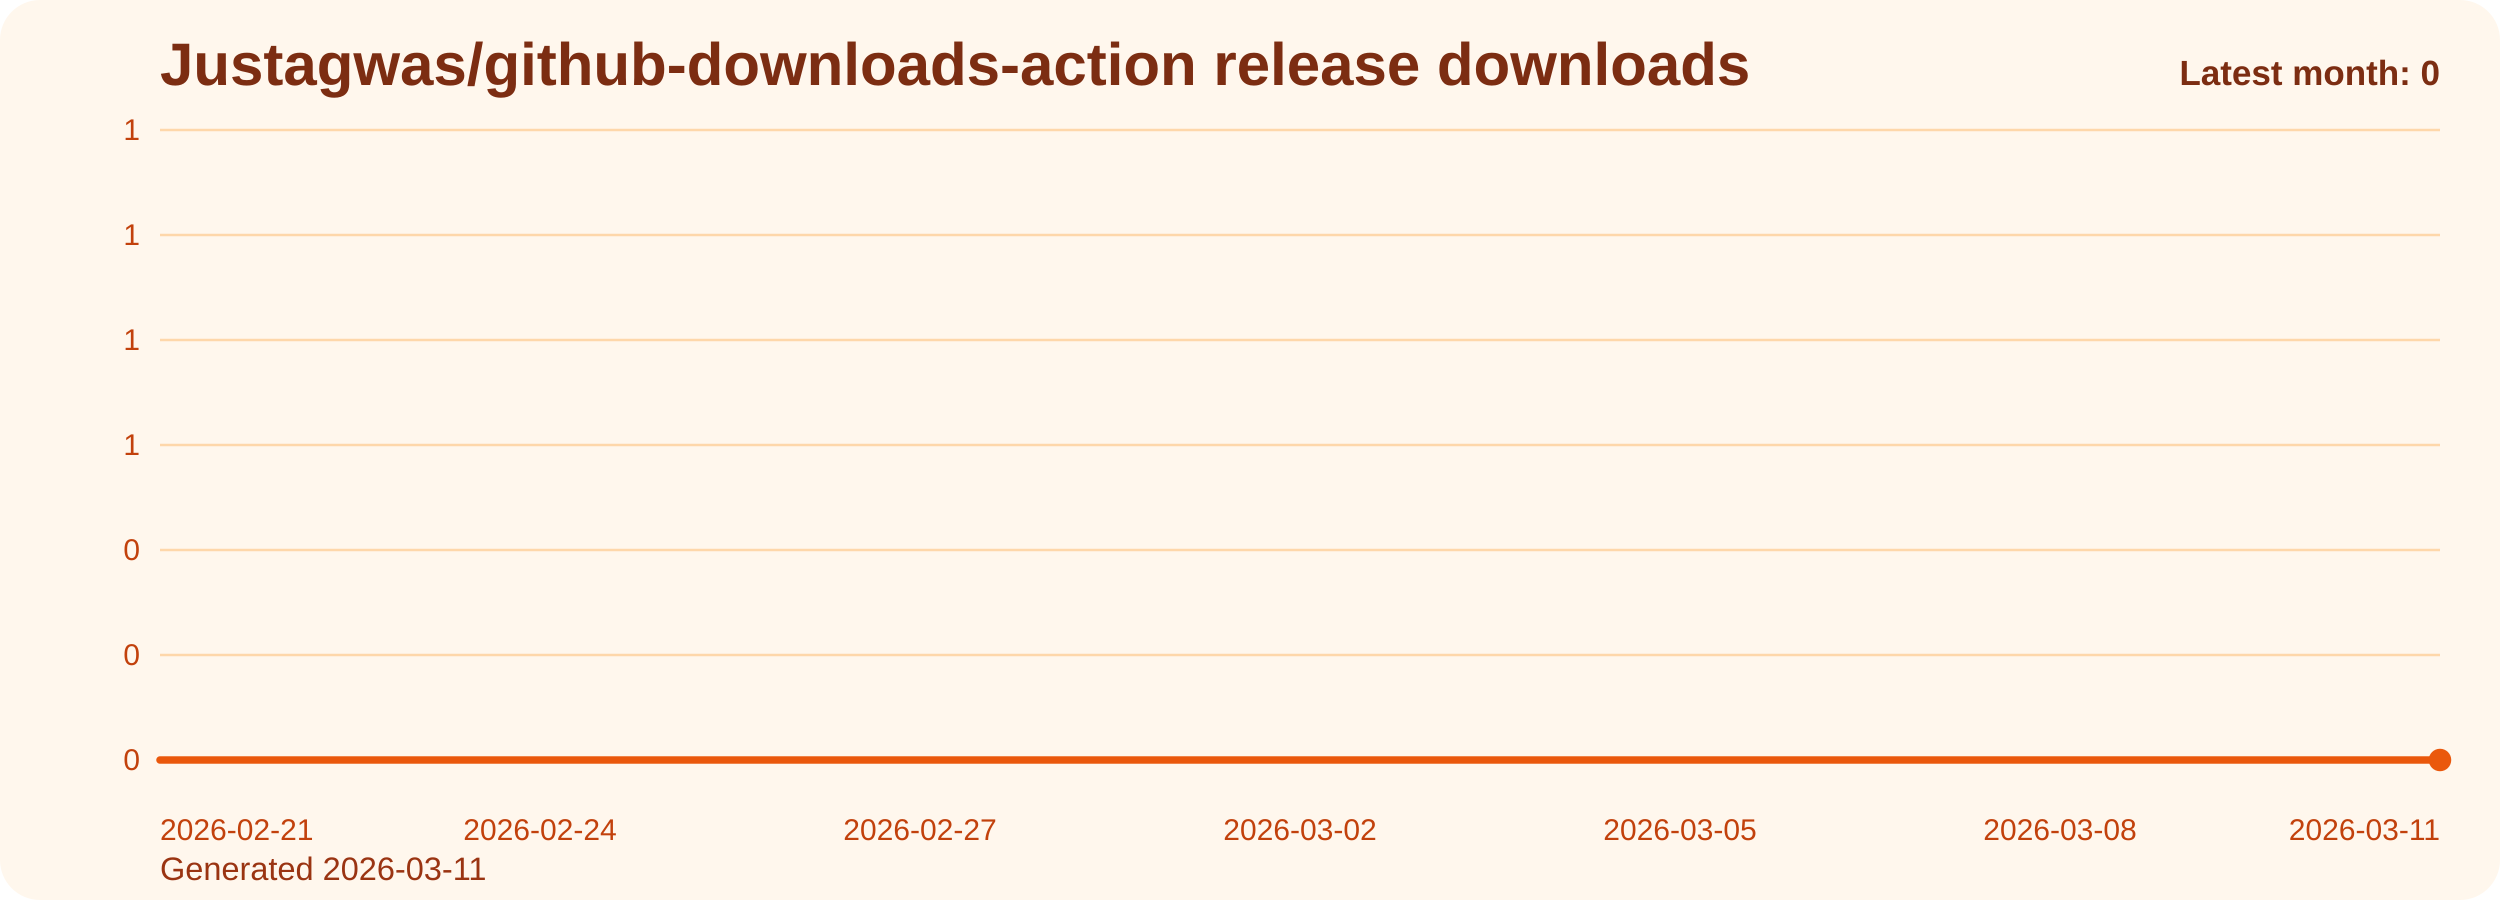
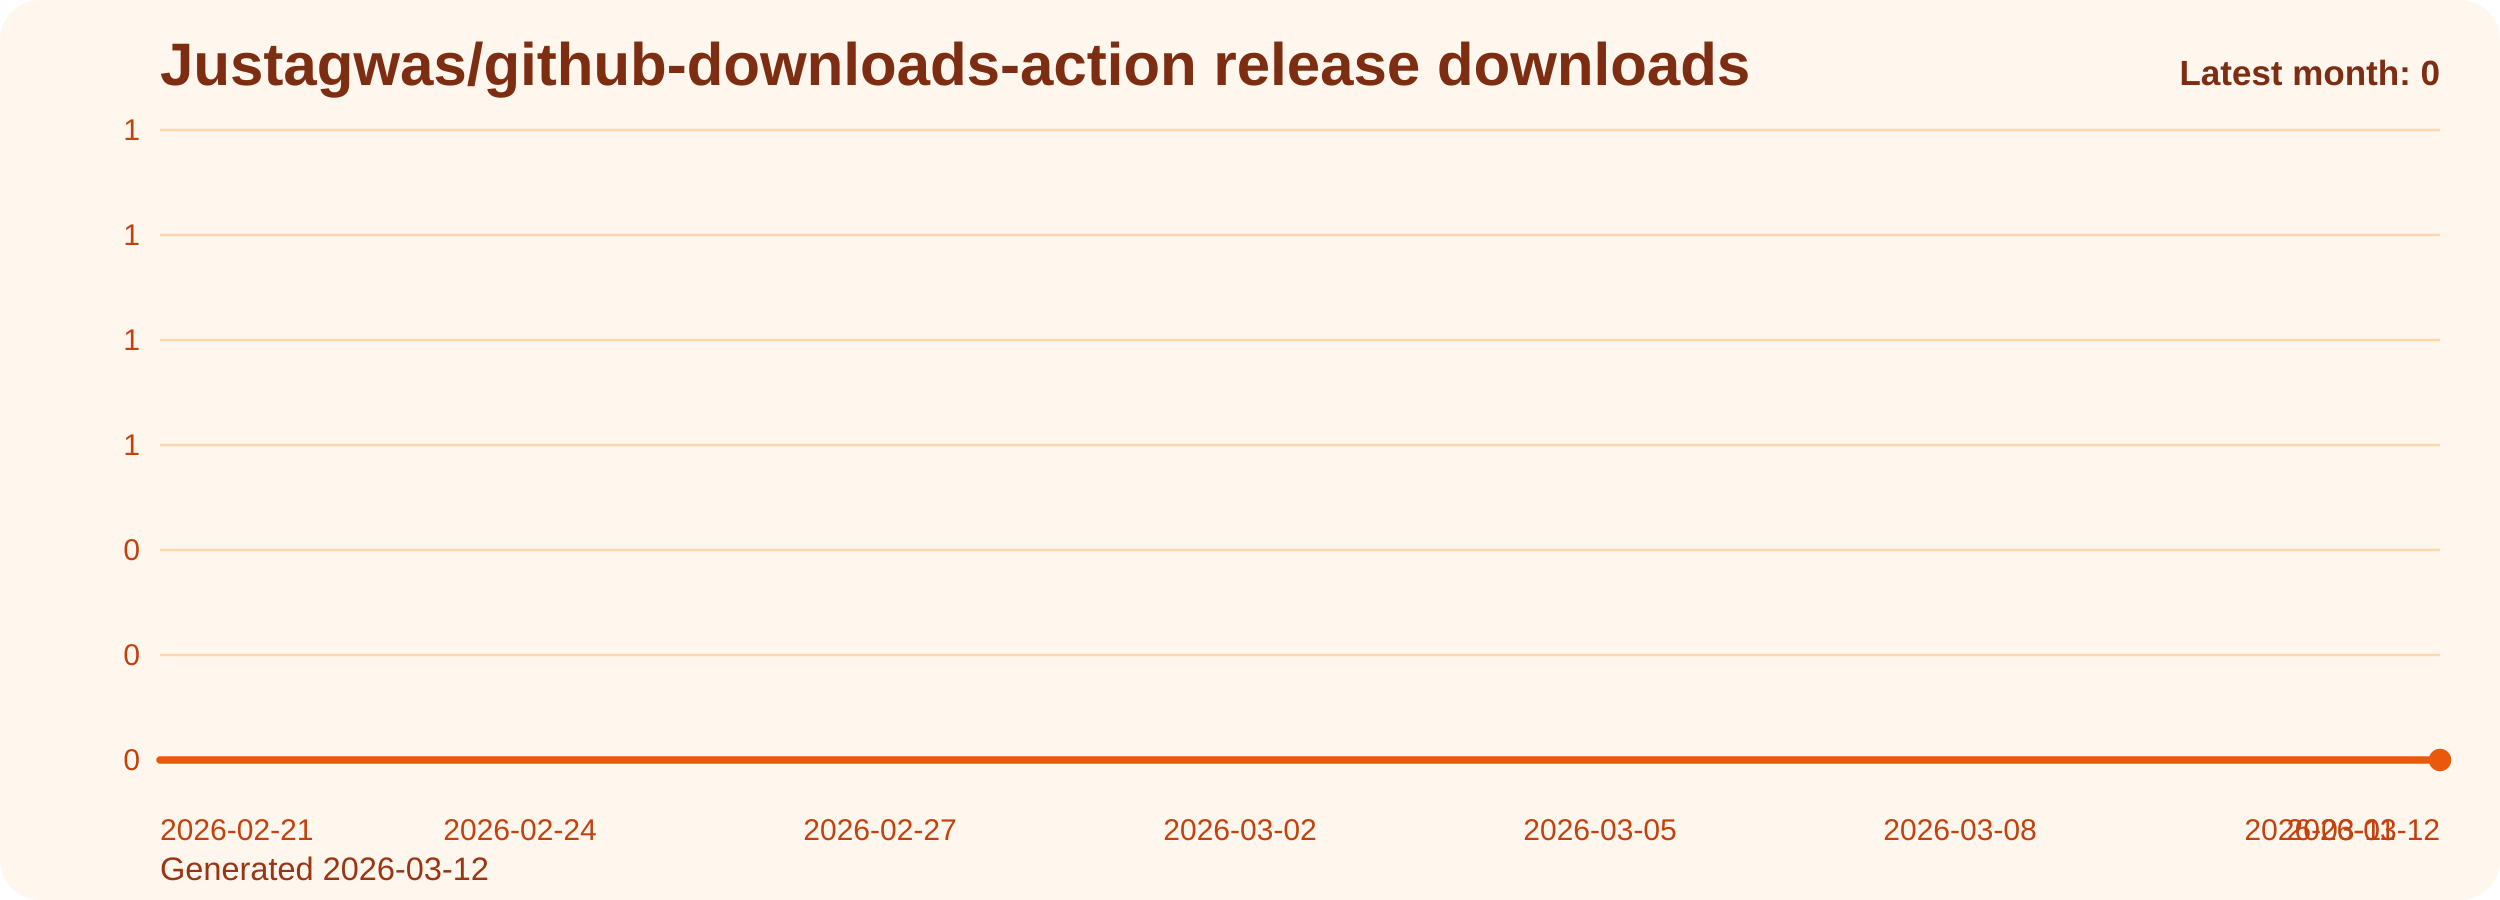
<svg xmlns="http://www.w3.org/2000/svg" viewBox="0 0 1000 360" role="img" aria-label="Justagwas/github-downloads-action release downloads chart">
  <defs>
    <linearGradient id="fill-monthly-orange" x1="0" y1="0" x2="0" y2="1">
      <stop offset="0%" stop-color="#f97316" stop-opacity="0.32" />
      <stop offset="100%" stop-color="#f97316" stop-opacity="0.05" />
    </linearGradient>
    <style>
      .bg { fill: #fff7ed; }
      .title { font: 700 24px Arial, sans-serif; fill: #7c2d12; }
      .sub { font: 400 13px Arial, sans-serif; fill: #9a3412; }
      .grid { stroke: #fed7aa; stroke-width: 1; }
      .axis { font: 400 12px Arial, sans-serif; fill: #c2410c; }
      .line { fill: none; stroke: #ea580c; stroke-width: 3; stroke-linecap: round; stroke-linejoin: round; }
      .dot { fill: #ea580c; }
      .value { font: 600 11px Arial, sans-serif; fill: #9a3412; }
      .latest { font: 700 14px Arial, sans-serif; fill: #7c2d12; }
    </style>
  </defs>
  <rect class="bg" x="0" y="0" width="1000" height="360" rx="16" />
  <text class="title" x="64" y="34">Justagwas/github-downloads-action release downloads</text>
-   <text class="sub" x="64" y="352">Generated 2026-03-11</text>
+   <text class="sub" x="64" y="352">Generated 2026-03-12</text>
  <line x1="64" y1="52.00" x2="976" y2="52.00" class="grid" />
  <text x="56" y="56.00" text-anchor="end" class="axis">1</text>
  <line x1="64" y1="94.00" x2="976" y2="94.00" class="grid" />
  <text x="56" y="98.00" text-anchor="end" class="axis">1</text>
  <line x1="64" y1="136.00" x2="976" y2="136.00" class="grid" />
  <text x="56" y="140.00" text-anchor="end" class="axis">1</text>
  <line x1="64" y1="178.00" x2="976" y2="178.00" class="grid" />
  <text x="56" y="182.00" text-anchor="end" class="axis">1</text>
  <line x1="64" y1="220.00" x2="976" y2="220.00" class="grid" />
  <text x="56" y="224.00" text-anchor="end" class="axis">0</text>
  <line x1="64" y1="262.00" x2="976" y2="262.00" class="grid" />
  <text x="56" y="266.00" text-anchor="end" class="axis">0</text>
  <line x1="64" y1="304.00" x2="976" y2="304.00" class="grid" />
  <text x="56" y="308.00" text-anchor="end" class="axis">0</text>
-   <path d="M 64.00 304 L 64.00 304.00 L 114.67 304.00 L 165.33 304.00 L 216.00 304.00 L 266.67 304.00 L 317.33 304.00 L 368.00 304.00 L 418.67 304.00 L 469.33 304.00 L 520.00 304.00 L 570.67 304.00 L 621.33 304.00 L 672.00 304.00 L 722.67 304.00 L 773.33 304.00 L 824.00 304.00 L 874.67 304.00 L 925.33 304.00 L 976.00 304.00 L 976.00 304 Z" fill="url(#fill-monthly-orange)" />
-   <polyline class="line" points="64.00,304.00 114.67,304.00 165.33,304.00 216.00,304.00 266.67,304.00 317.33,304.00 368.00,304.00 418.67,304.00 469.33,304.00 520.00,304.00 570.67,304.00 621.33,304.00 672.00,304.00 722.67,304.00 773.33,304.00 824.00,304.00 874.67,304.00 925.33,304.00 976.00,304.00" />
+   <path d="M 64.00 304 L 64.00 304.00 L 112.00 304.00 L 160.00 304.00 L 208.00 304.00 L 256.00 304.00 L 304.00 304.00 L 352.00 304.00 L 400.00 304.00 L 448.00 304.00 L 496.00 304.00 L 544.00 304.00 L 592.00 304.00 L 640.00 304.00 L 688.00 304.00 L 736.00 304.00 L 784.00 304.00 L 832.00 304.00 L 880.00 304.00 L 928.00 304.00 L 976.00 304.00 L 976.00 304 Z" fill="url(#fill-monthly-orange)" />
+   <polyline class="line" points="64.00,304.00 112.00,304.00 160.00,304.00 208.00,304.00 256.00,304.00 304.00,304.00 352.00,304.00 400.00,304.00 448.00,304.00 496.00,304.00 544.00,304.00 592.00,304.00 640.00,304.00 688.00,304.00 736.00,304.00 784.00,304.00 832.00,304.00 880.00,304.00 928.00,304.00 976.00,304.00" />
  <circle class="dot" cx="976.00" cy="304.00" r="4.5" />
  <text class="axis" x="64.00" y="336" text-anchor="start">2026-02-21</text>
-   <text class="axis" x="216.00" y="336" text-anchor="middle">2026-02-24</text>
-   <text class="axis" x="368.00" y="336" text-anchor="middle">2026-02-27</text>
-   <text class="axis" x="520.00" y="336" text-anchor="middle">2026-03-02</text>
-   <text class="axis" x="672.00" y="336" text-anchor="middle">2026-03-05</text>
-   <text class="axis" x="824.00" y="336" text-anchor="middle">2026-03-08</text>
-   <text class="axis" x="976.00" y="336" text-anchor="end">2026-03-11</text>
+   <text class="axis" x="208.00" y="336" text-anchor="middle">2026-02-24</text>
+   <text class="axis" x="352.00" y="336" text-anchor="middle">2026-02-27</text>
+   <text class="axis" x="496.00" y="336" text-anchor="middle">2026-03-02</text>
+   <text class="axis" x="640.00" y="336" text-anchor="middle">2026-03-05</text>
+   <text class="axis" x="784.00" y="336" text-anchor="middle">2026-03-08</text>
+   <text class="axis" x="928.00" y="336" text-anchor="middle">2026-03-11</text>
+   <text class="axis" x="976.00" y="336" text-anchor="end">2026-03-12</text>
  <text class="latest" x="976" y="34" text-anchor="end">Latest month: 0</text>
</svg>
